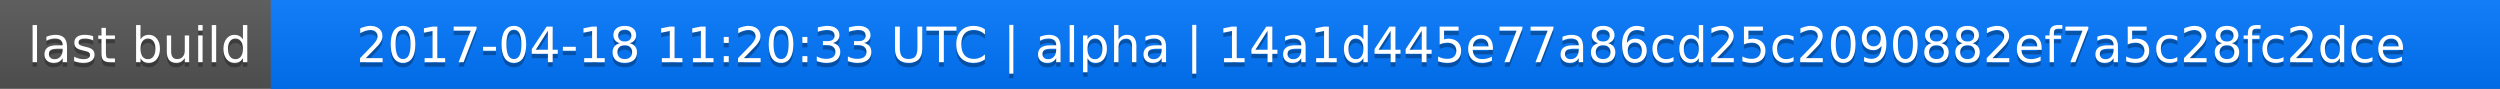
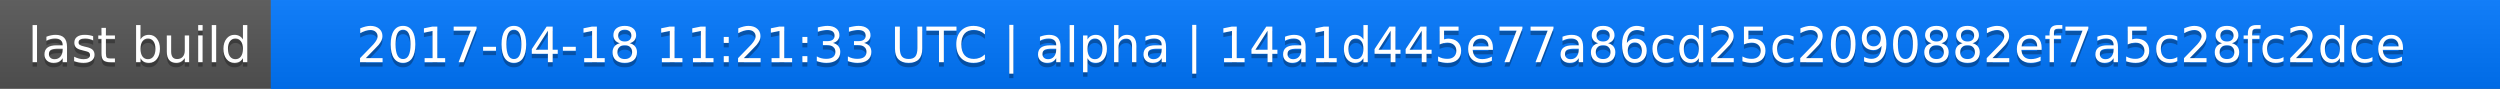
<svg xmlns="http://www.w3.org/2000/svg" width="563" height="20">
  <linearGradient id="a" x2="0" y2="100%">
    <stop offset="0" stop-color="#bbb" stop-opacity=".1" />
    <stop offset="1" stop-opacity=".1" />
  </linearGradient>
  <rect rx="0" width="563" height="20" fill="#555" />
  <rect rx="0" x="61" width="502" height="20" fill="#07f" />
  <path fill="#07f" d="M61 0h4v20h-4z" />
  <rect rx="0" width="563" height="20" fill="url(#a)" />
  <g fill="#fff" text-anchor="middle" font-family="DejaVu Sans,Verdana,Geneva,sans-serif" font-size="11">
    <text x="31.5" y="15" fill="#010101" fill-opacity=".3">last build</text>
    <text x="31.5" y="14">last build</text>
-     <text x="311" y="15" fill="#010101" fill-opacity=".3">2017-04-18 11:20:33 UTC | alpha | 14a1d445e77a86cd25c2090882ef7a5c28fc2dce</text>
-     <text x="311" y="14">2017-04-18 11:20:33 UTC | alpha | 14a1d445e77a86cd25c2090882ef7a5c28fc2dce</text>
+     <text x="311" y="15" fill="#010101" fill-opacity=".3">2017-04-18 11:21:33 UTC | alpha | 14a1d445e77a86cd25c2090882ef7a5c28fc2dce</text>
+     <text x="311" y="14">2017-04-18 11:21:33 UTC | alpha | 14a1d445e77a86cd25c2090882ef7a5c28fc2dce</text>
  </g>
</svg>
